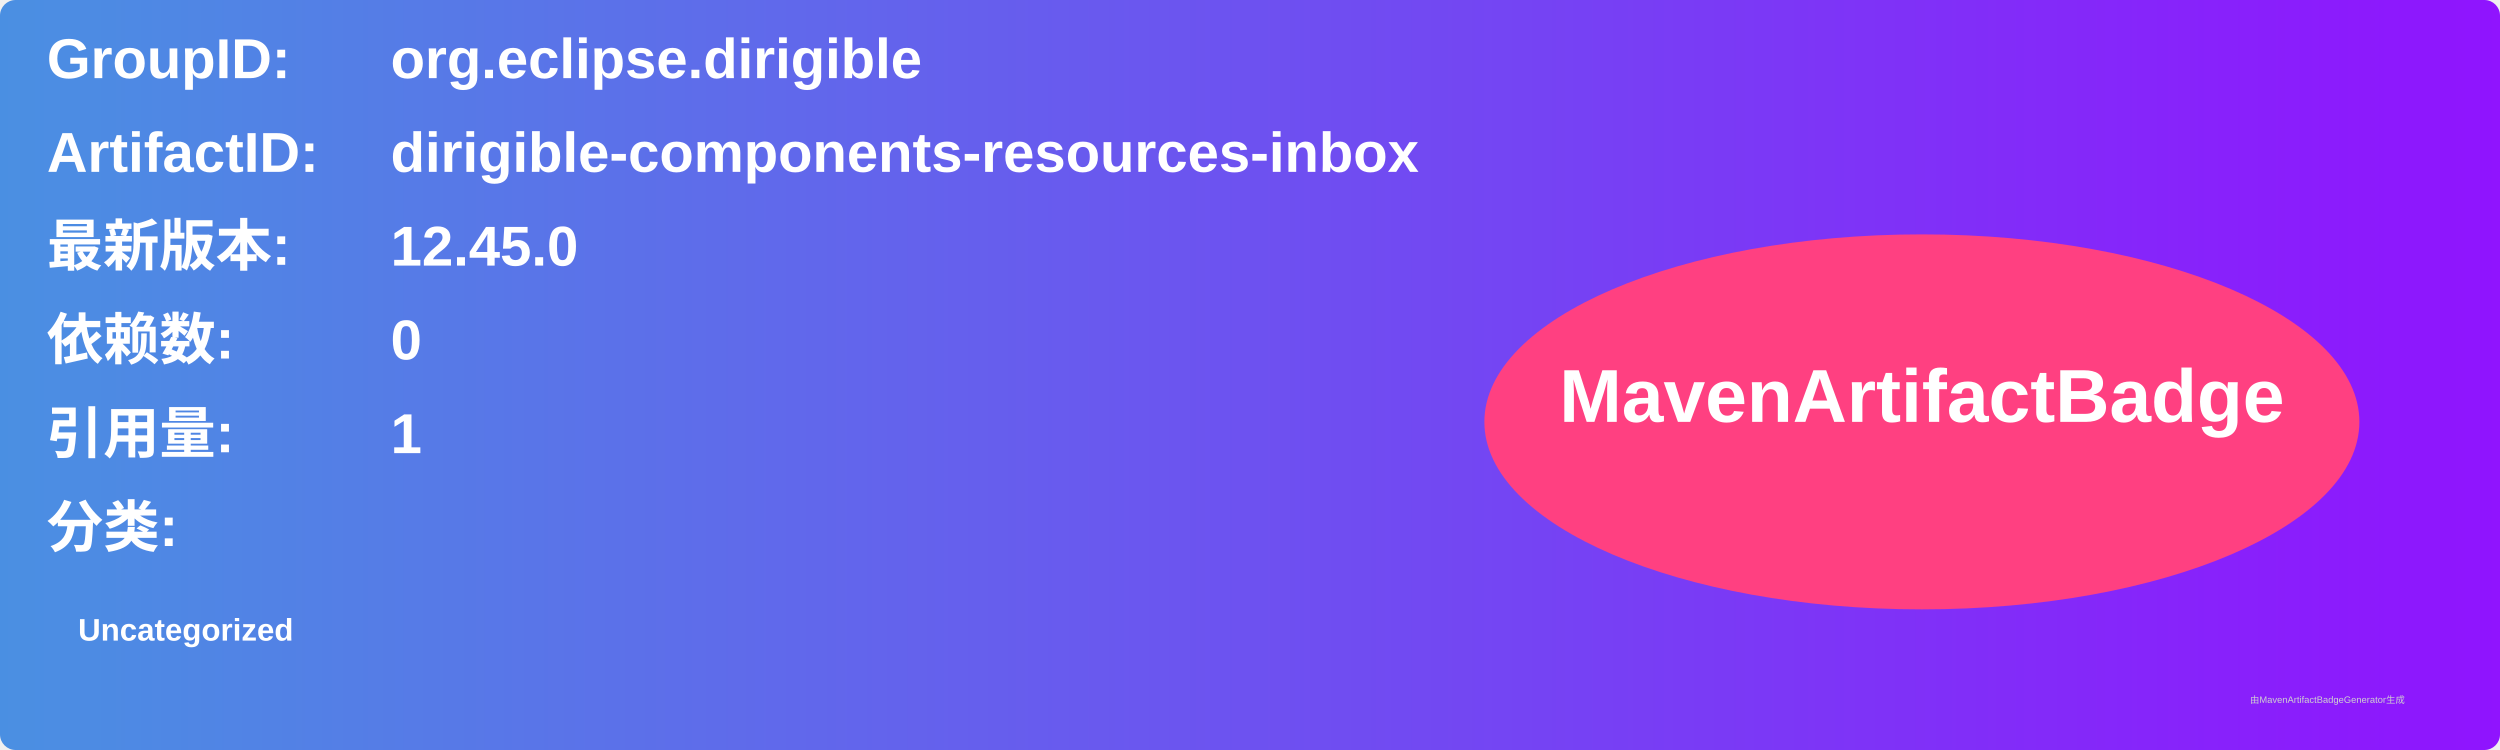
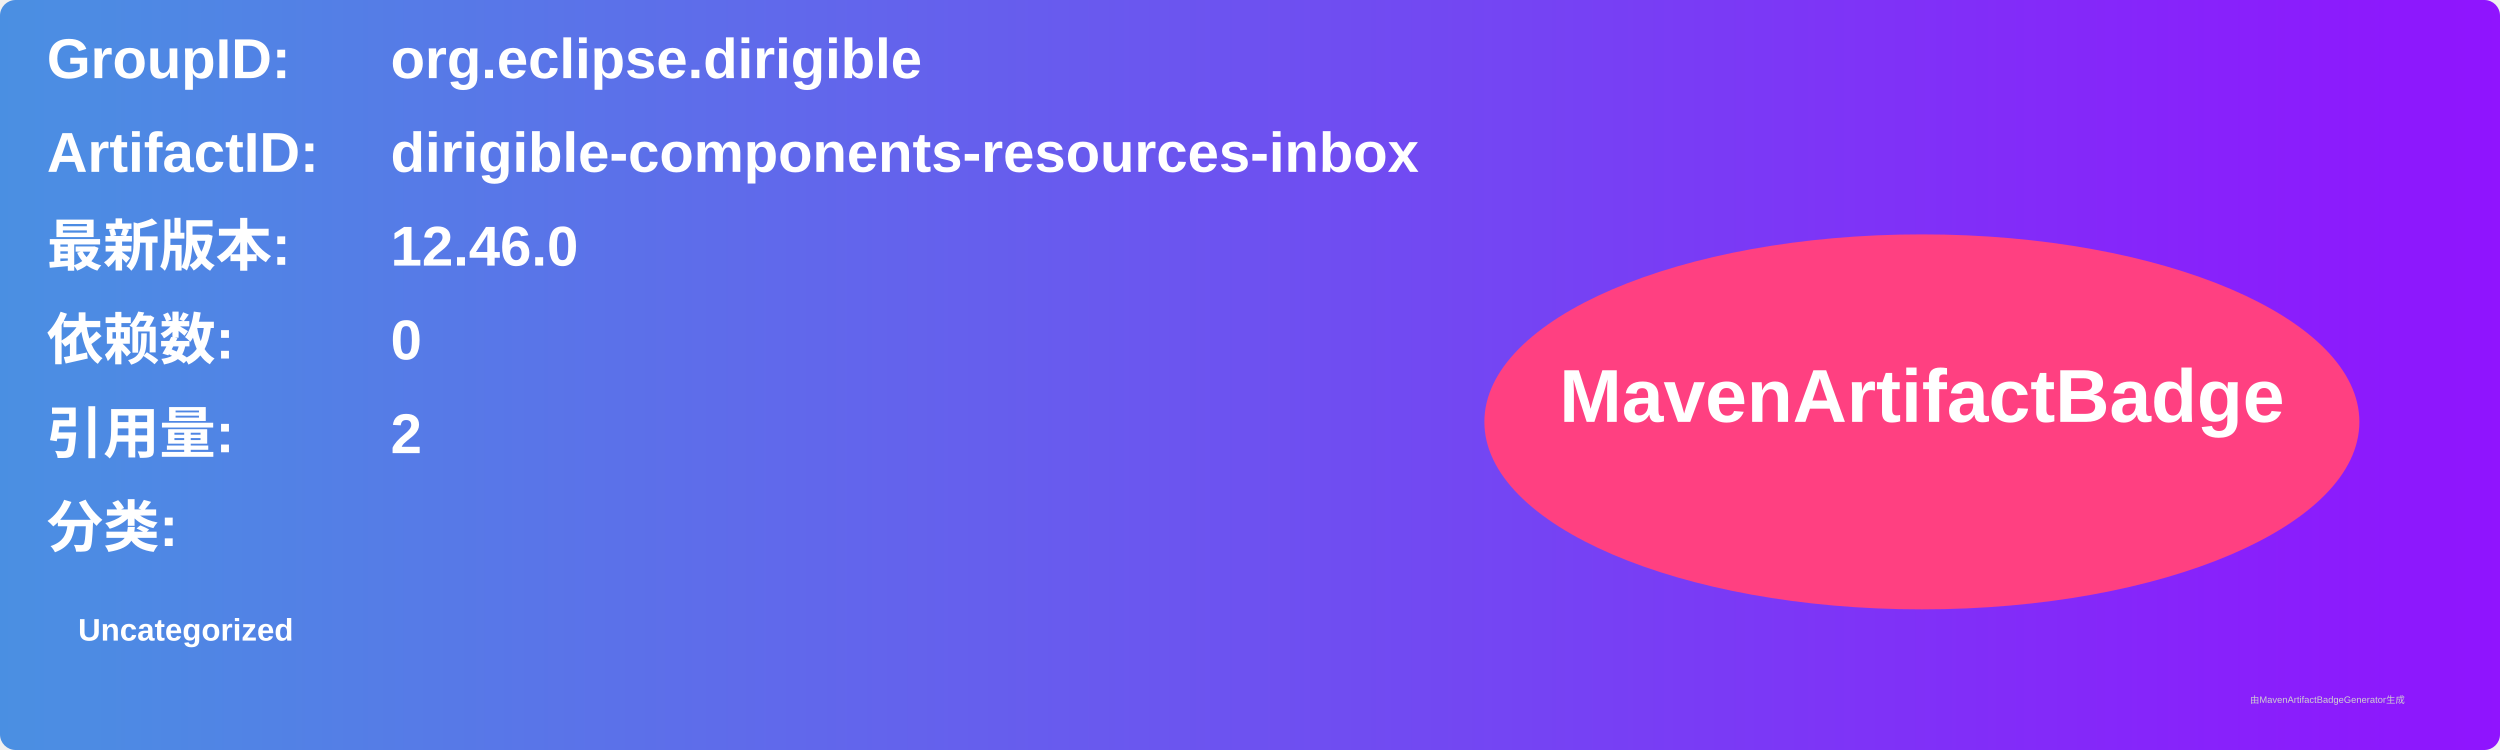
<svg xmlns="http://www.w3.org/2000/svg" width="800" height="240" viewBox="0 0 800 240">
  <linearGradient id="grad" x1="0%" y1="0%" x2="100%" y2="0%">
    <stop offset="0%" stop-color="#4a90e2" />
    <stop offset="100%" stop-color="#9013fe" />
  </linearGradient>
  <rect width="100%" height="100%" rx="5" ry="5" fill="url(#grad)" />
  <g transform="translate(15, 15)">
    <text x="0" y="10" font-family="Arial" font-size="18" fill="white" font-weight="bold" width="260">GroupID:</text>
    <text x="110" y="10" font-family="Arial" font-size="18" fill="white" font-weight="bold" width="460">org.eclipse.dirigible</text>
    <text x="0" y="40" font-family="Arial" font-size="18" fill="white" font-weight="bold" width="260">ArtifactID:</text>
    <text x="110" y="40" font-family="Arial" font-size="18" fill="white" font-weight="bold" width="460">dirigible-components-resources-inbox</text>
    <text x="0" y="70" font-family="Arial" font-size="18" fill="white" font-weight="bold">最新版本:</text>
    <text x="110" y="70" font-family="Arial" font-size="18" fill="white" font-weight="bold">
-       <tspan font-weight="bold">12.45.0</tspan>
+       <tspan font-weight="bold">12.46.0</tspan>
    </text>
    <text x="0" y="100" font-family="Arial" font-size="18" fill="white" font-weight="bold">依赖数: </text>
    <text x="110" y="100" font-family="Arial" font-size="18" fill="white">
      <tspan font-weight="bold">0</tspan>
    </text>
    <text x="0" y="130" font-family="Arial" font-size="18" fill="white" font-weight="bold">引用量: </text>
    <text x="110" y="130" font-family="Arial" font-size="18" fill="white">
-       <tspan font-weight="bold">1</tspan>
+       <tspan font-weight="bold">2</tspan>
    </text>
    <text x="0" y="160" font-family="Arial" font-size="18" fill="white" font-weight="bold">分类:</text>
    <text x="10" y="190" font-family="Arial" font-size="10" fill="white">
      <tspan font-weight="bold">Uncategorized</tspan>
    </text>
    <ellipse cx="600" cy="120" rx="140" ry="60" fill="#ff4081" />
    <text x="600" y="120" text-anchor="middle" font-family="Arial" font-size="24" fill="white" font-weight="bold">MavenArtifactBadge</text>
  </g>
  <text x="720" y="225" font-family="Arial" font-size="3" fill="#d0d0d0">由MavenArtifactBadgeGenerator生成</text>
</svg>
